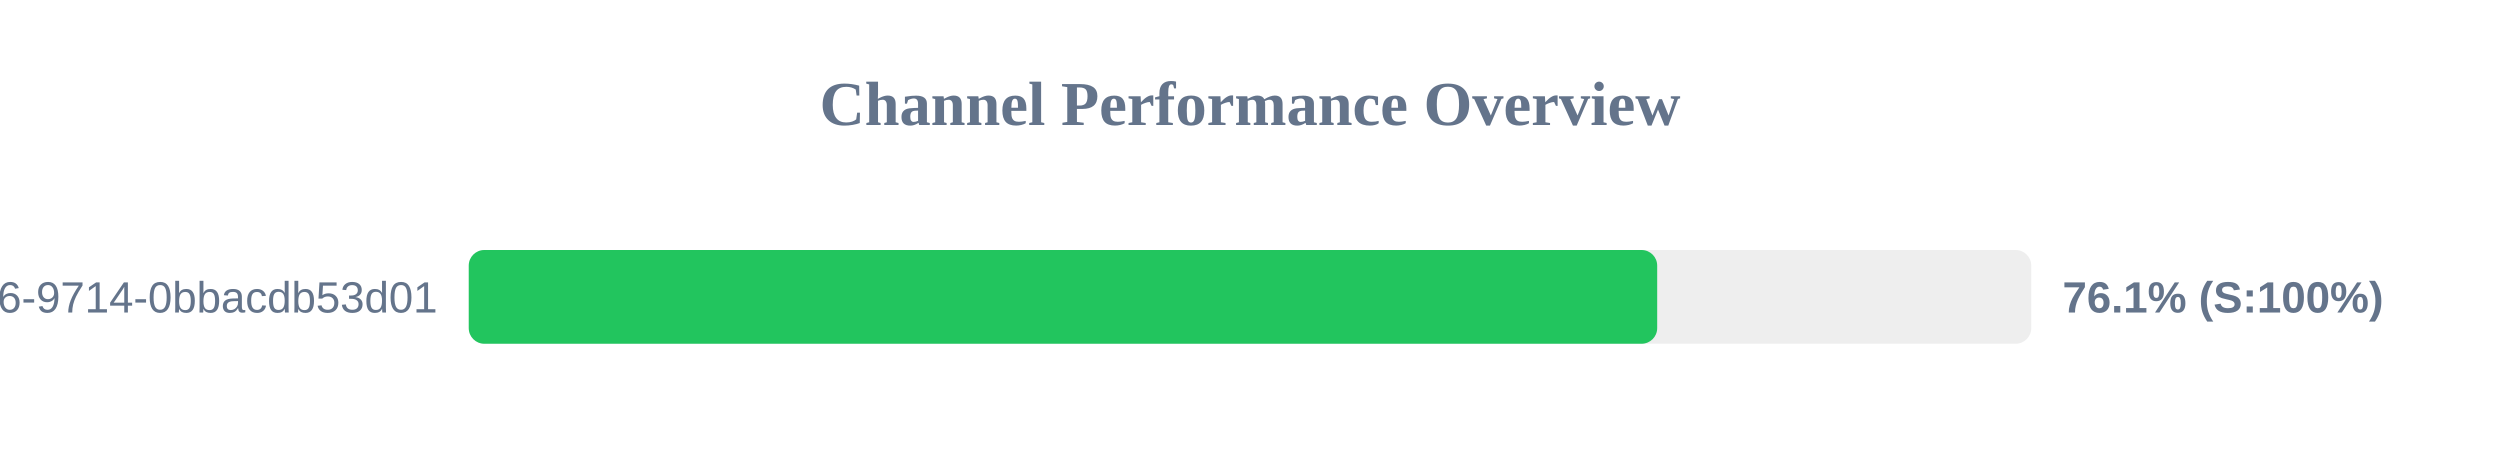
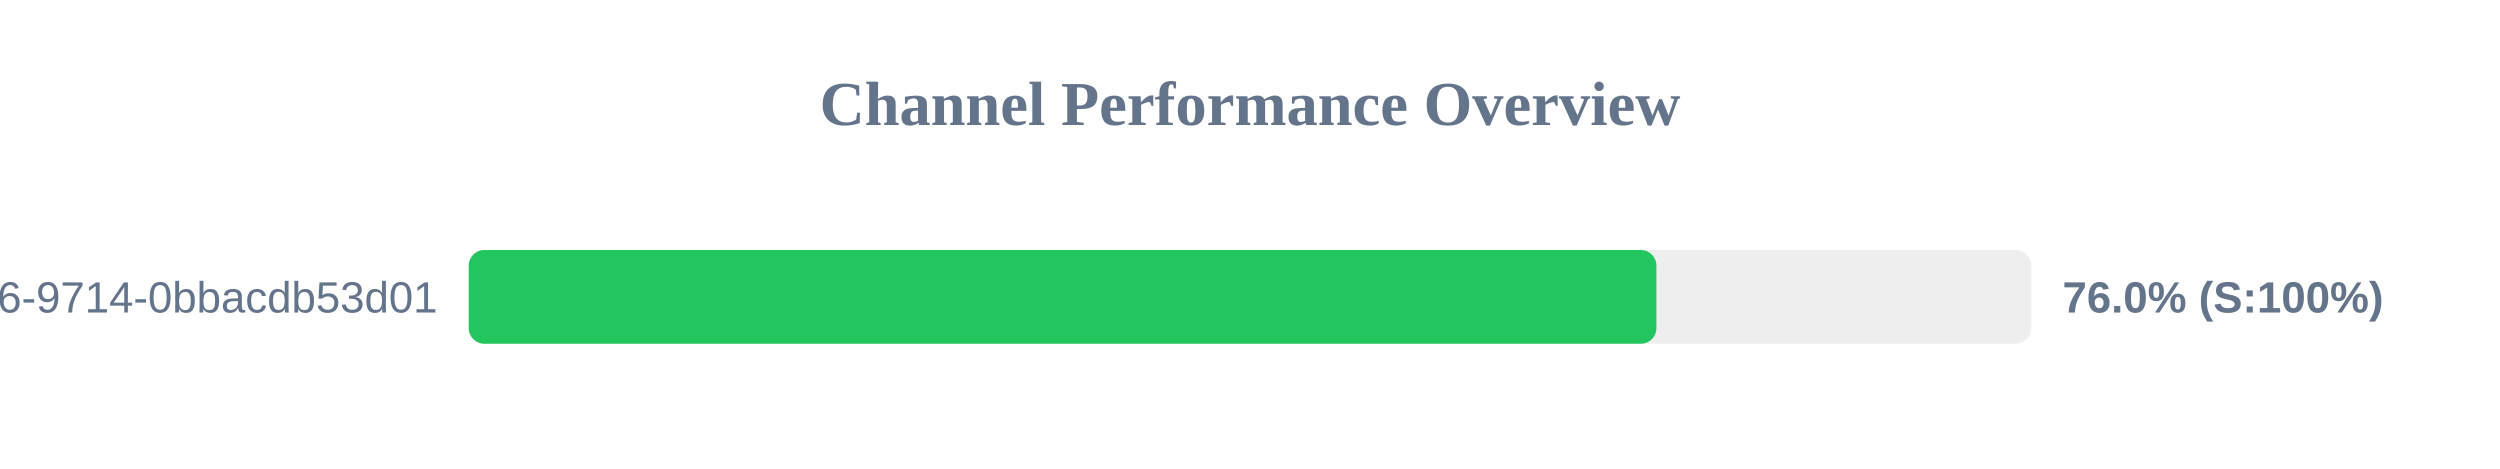
<svg xmlns="http://www.w3.org/2000/svg" width="800" height="150" version="1.1">
  <style>
        .row { font: 14px Arial; fill: #64748b; }
        .score { font: bold 14px Arial; fill: #64748b; }
    </style>
  <text x="400" y="40" text-anchor="middle" font-size="20px" font-weight="bold" fill="#64748b">Channel Performance Overview</text>
  <rect x="150" y="80" width="500" height="30" fill="#eee" rx="5" />
-   <rect x="150" y="80" width="380.3" height="30" fill="#22c55e" rx="5" />
+   <rect x="150" y="80" width="380.05" height="30" fill="#22c55e" rx="5" />
  <text x="140" y="100" text-anchor="end" class="row">?uuid=23125f6e-ec56-4c26-9714-0bbacdb53d01</text>
-   <text x="660" y="100" text-anchor="start" class="score">76.1% (S:100%)</text>
+   <text x="660" y="100" text-anchor="start" class="score">76.0% (S:100%)</text>
</svg>
